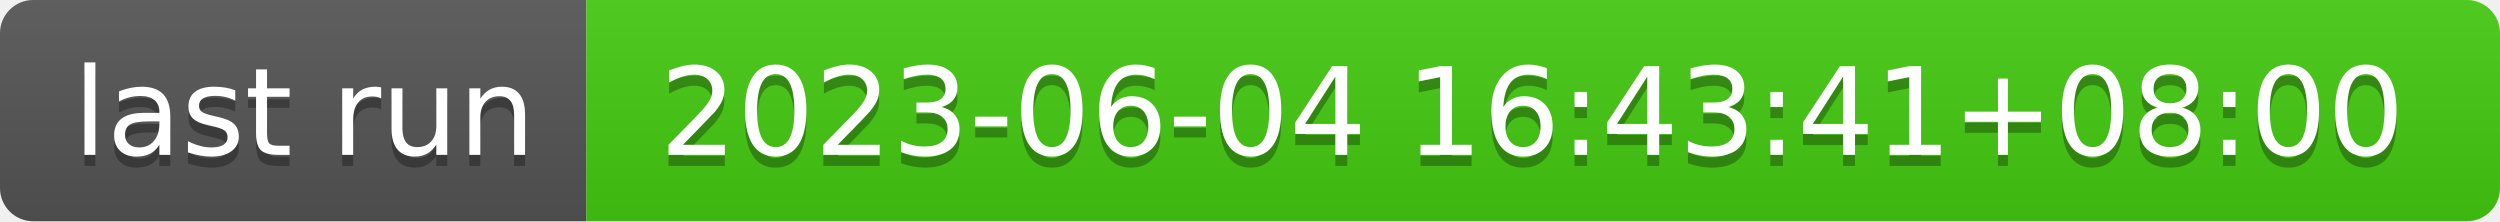
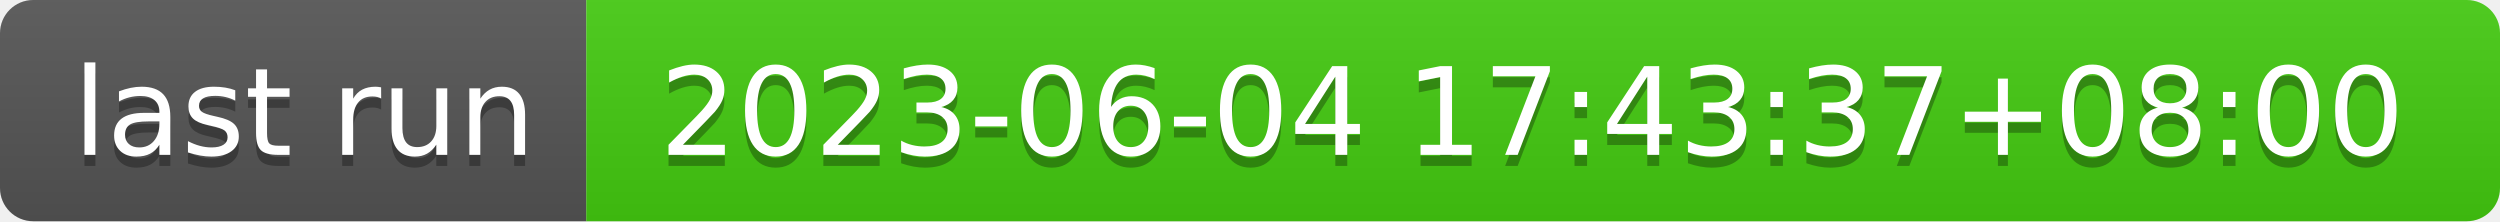
- <svg xmlns="http://www.w3.org/2000/svg" width="226" height="20" role="img" aria-label="last run: 2023-06-04 16:43:41+08:00">
+ <svg xmlns="http://www.w3.org/2000/svg" width="226" height="20" role="img" aria-label="last run: 2023-06-04 17:43:37+08:00">
  <linearGradient id="s" x2="0" y2="100%">
    <stop offset="0" stop-color="#bbb" stop-opacity=".1" />
    <stop offset="1" stop-opacity=".1" />
  </linearGradient>
  <clipPath id="r">
    <rect width="226" height="20" rx="3" fill="#fff" />
  </clipPath>
  <g clip-path="url(#r)">
    <rect width="53" height="20" fill="#555" />
    <rect x="53" width="173" height="20" fill="#4c1" />
    <rect width="226" height="20" fill="url(#s)" />
  </g>
  <g fill="#fff" text-anchor="middle" font-family="Verdana,Geneva,DejaVu Sans,sans-serif" text-rendering="geometricPrecision" font-size="110">
    <text aria-hidden="true" x="275" y="150" fill="#010101" fill-opacity=".3" transform="scale(.1)" textLength="430">last run</text>
    <text x="275" y="140" transform="scale(.1)" fill="#fff" textLength="430">last run</text>
-     <text aria-hidden="true" x="1385" y="150" fill="#010101" fill-opacity=".3" transform="scale(.1)" textLength="1630">2023-06-04 16:43:41+08:00</text>
-     <text x="1385" y="140" transform="scale(.1)" fill="#fff" textLength="1630">2023-06-04 16:43:41+08:00</text>
+     <text aria-hidden="true" x="1385" y="150" fill="#010101" fill-opacity=".3" transform="scale(.1)" textLength="1630">2023-06-04 17:43:37+08:00</text>
+     <text x="1385" y="140" transform="scale(.1)" fill="#fff" textLength="1630">2023-06-04 17:43:37+08:00</text>
  </g>
</svg>
